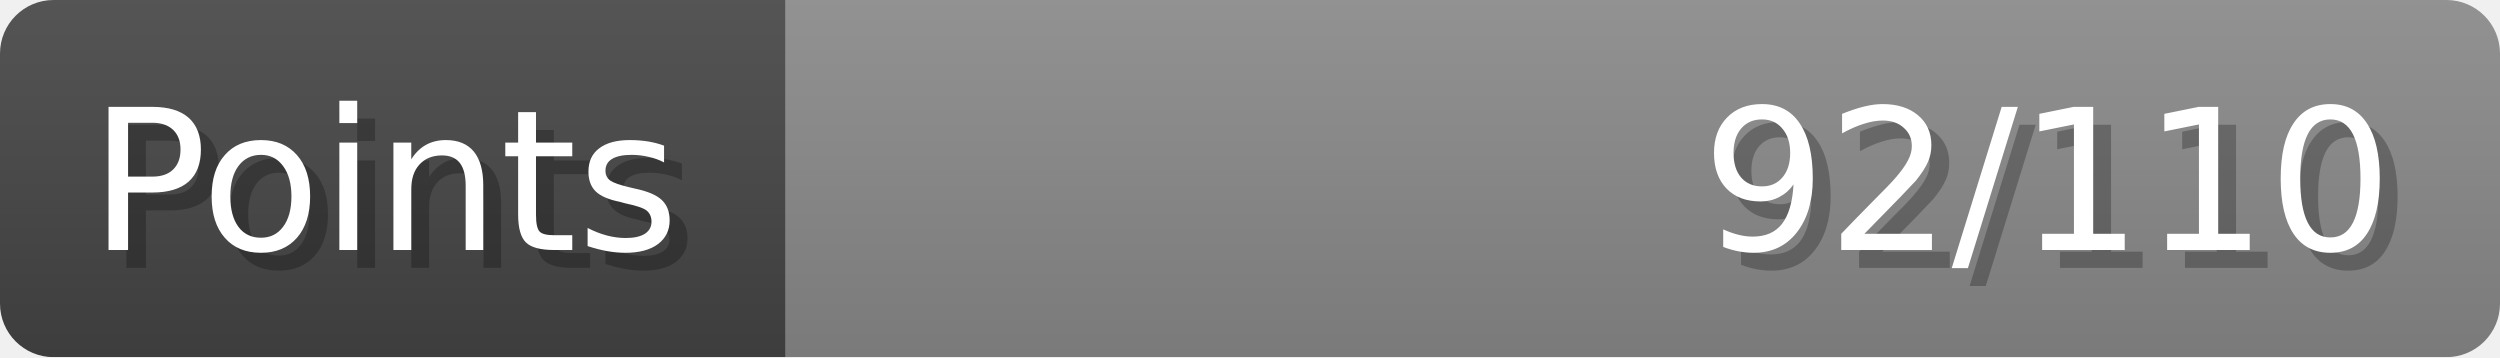
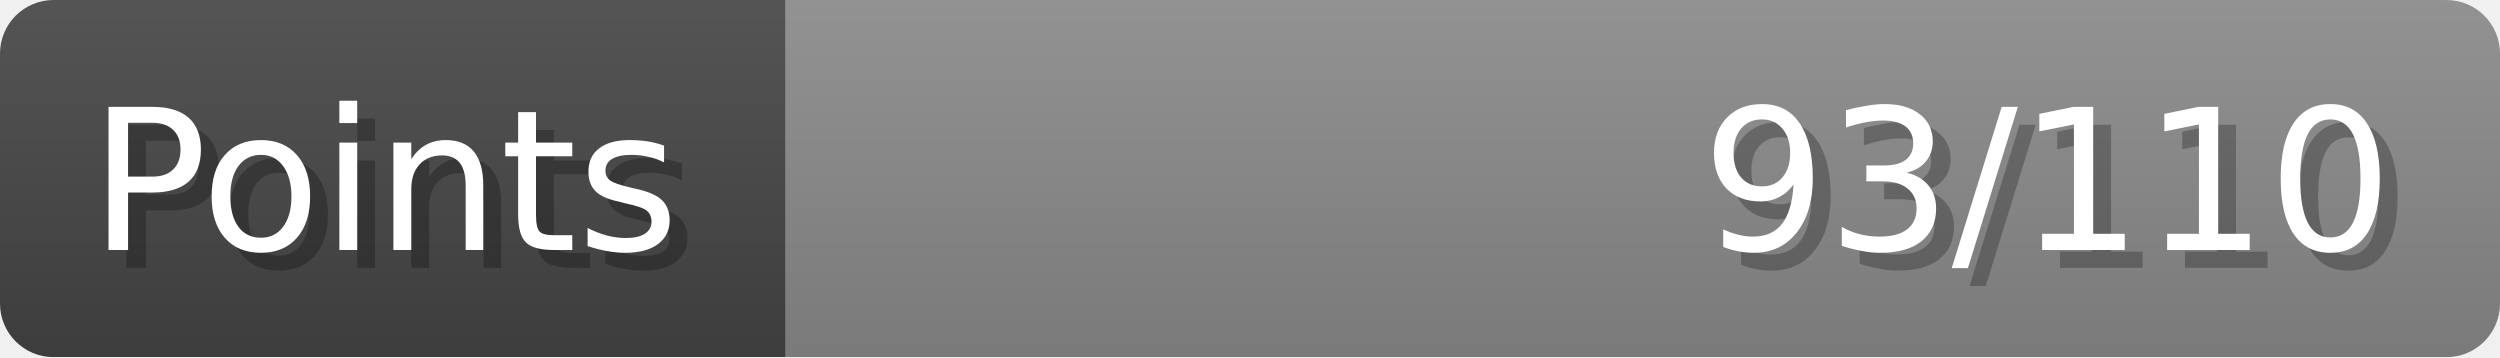
- <svg xmlns="http://www.w3.org/2000/svg" width="140px" height="20px" role="img" aria-label="Points: 92/110">
+ <svg xmlns="http://www.w3.org/2000/svg" width="140px" height="20px" role="img" aria-label="Points: 93/110">
  <linearGradient id="a" x2="0" y2="100%">
    <stop offset="0" stop-opacity=".1" stop-color="#EEE" />
    <stop offset="1" stop-opacity=".1" />
  </linearGradient>
  <mask id="m">
    <rect width="100%" height="100%" rx="3" fill="#FFF" />
  </mask>
  <g mask="url(#m)">
    <rect x="0" y="0" width="44" height="20" fill="#444" />
    <svg x="44" y="0" width="96" height="20">
      <rect width="100%" height="100%" fill="#888888" />
      <rect width="0%" height="100%" fill="#33CC11" transform="">
-         <animate attributeName="width" begin="0.5s" dur="600ms" from="0%" to="83%" repeatCount="1" fill="freeze" calcMode="spline" keyTimes="0; 1" keySplines="0.3, 0.61, 0.355, 1" />
+         <animate attributeName="width" begin="0.5s" dur="600ms" from="0%" to="84%" repeatCount="1" fill="freeze" calcMode="spline" keyTimes="0; 1" keySplines="0.3, 0.61, 0.355, 1" />
      </rect>
    </svg>
    <rect width="140" height="20" fill="url(#a)" />
  </g>
  <g aria-hidden="true" font-size="11" font-family="Verdana, DejaVu Sans, sans-serif" fill="#FFFFFF">
    <text x="6" y="15" fill="#000" opacity="0.25">Points</text>
    <text x="5" y="14">Points</text>
-     <text x="135" y="15" fill="#000" opacity="0.25" text-anchor="end">92/110</text>
-     <text x="134" y="14" text-anchor="end">92/110</text>
+     <text x="135" y="15" fill="#000" opacity="0.25" text-anchor="end">93/110</text>
+     <text x="134" y="14" text-anchor="end">93/110</text>
  </g>
</svg>
